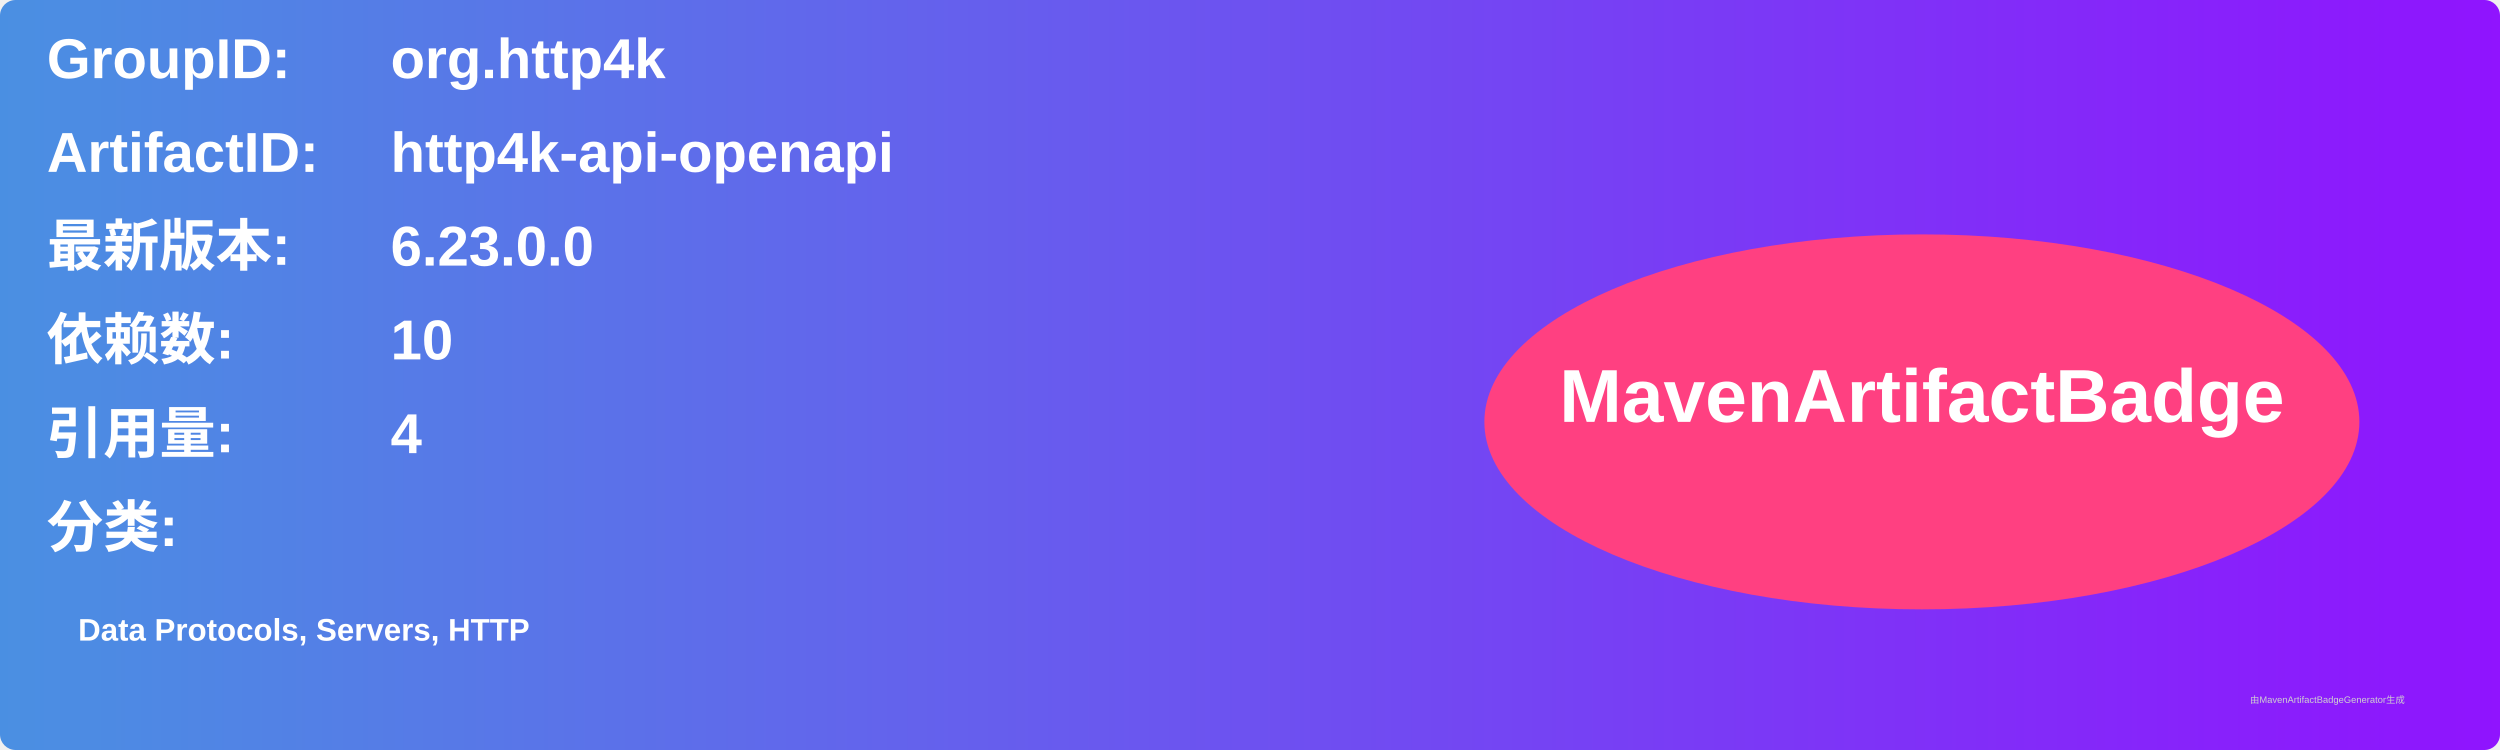
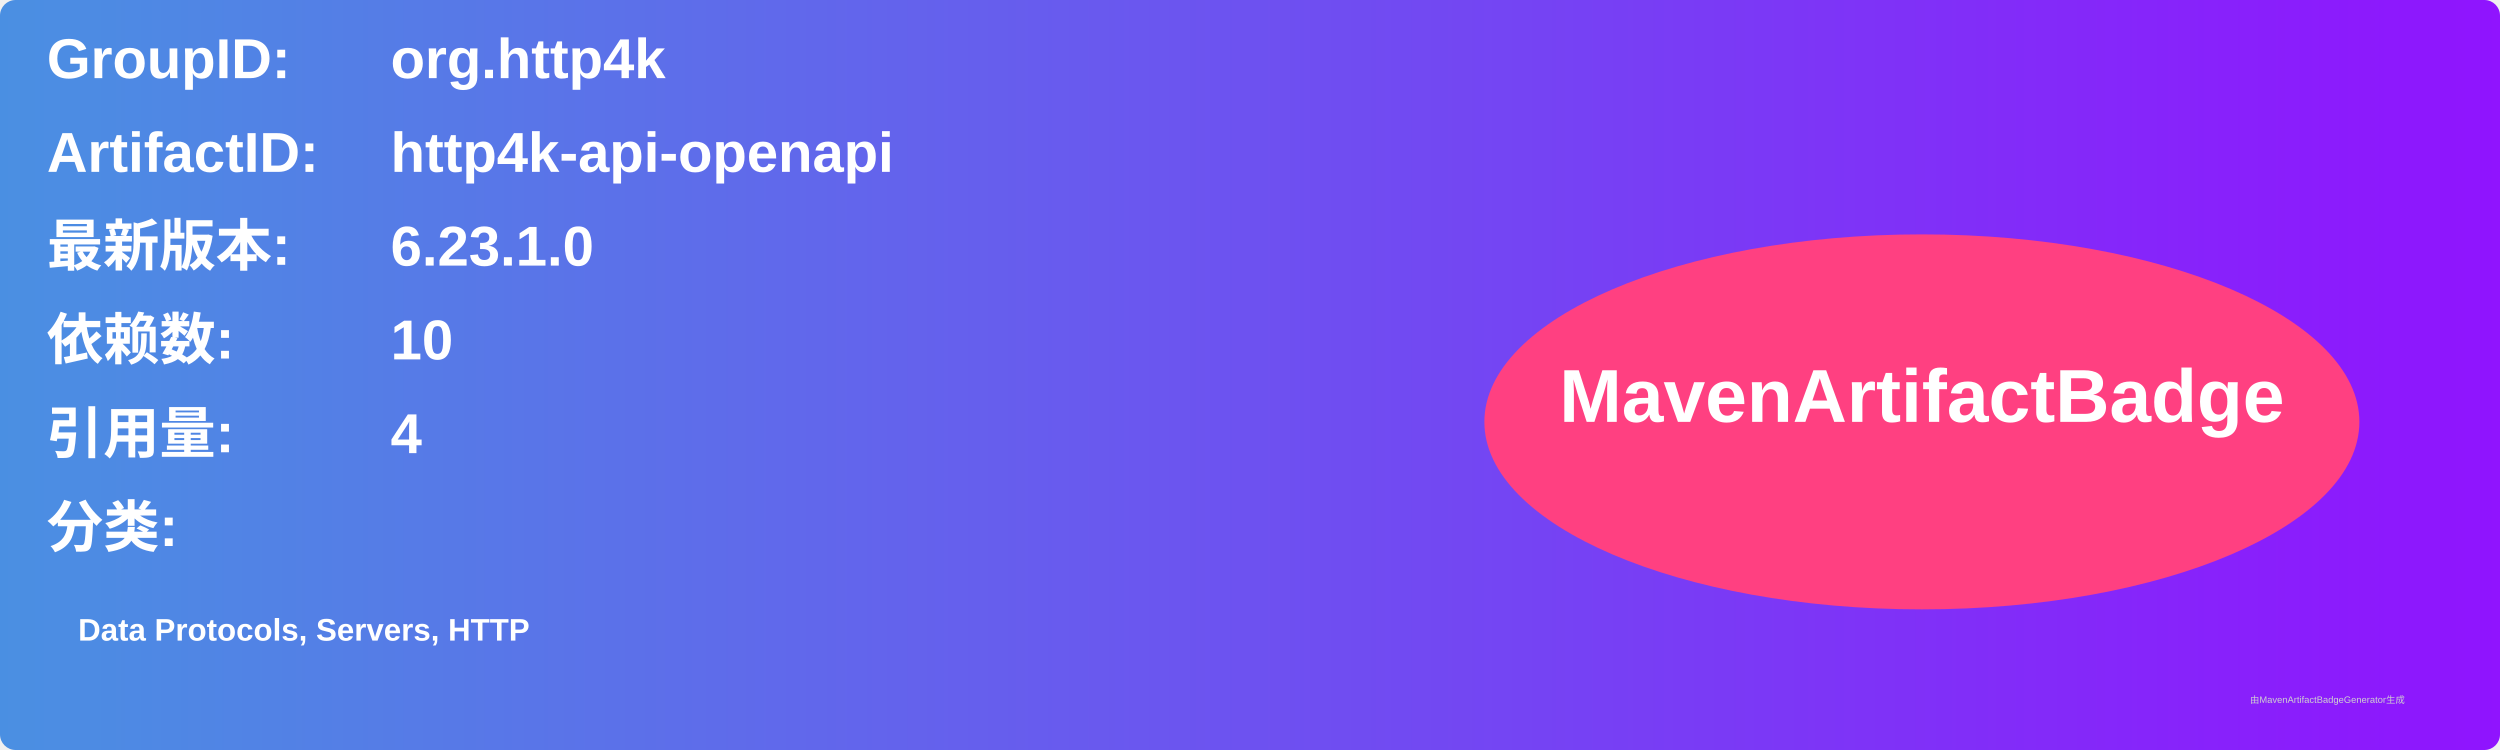
<svg xmlns="http://www.w3.org/2000/svg" width="800" height="240" viewBox="0 0 800 240">
  <linearGradient id="grad" x1="0%" y1="0%" x2="100%" y2="0%">
    <stop offset="0%" stop-color="#4a90e2" />
    <stop offset="100%" stop-color="#9013fe" />
  </linearGradient>
  <rect width="100%" height="100%" rx="5" ry="5" fill="url(#grad)" />
  <g transform="translate(15, 15)">
    <text x="0" y="10" font-family="Arial" font-size="18" fill="white" font-weight="bold" width="260">GroupID:</text>
    <text x="110" y="10" font-family="Arial" font-size="18" fill="white" font-weight="bold" width="460">org.http4k</text>
    <text x="0" y="40" font-family="Arial" font-size="18" fill="white" font-weight="bold" width="260">ArtifactID:</text>
    <text x="110" y="40" font-family="Arial" font-size="18" fill="white" font-weight="bold" width="460">http4k-api-openapi</text>
    <text x="0" y="70" font-family="Arial" font-size="18" fill="white" font-weight="bold">最新版本:</text>
    <text x="110" y="70" font-family="Arial" font-size="18" fill="white" font-weight="bold">
-       <tspan font-weight="bold">6.23.0.0</tspan>
+       <tspan font-weight="bold">6.23.1.0</tspan>
    </text>
    <text x="0" y="100" font-family="Arial" font-size="18" fill="white" font-weight="bold">依赖数: </text>
    <text x="110" y="100" font-family="Arial" font-size="18" fill="white">
      <tspan font-weight="bold">10</tspan>
    </text>
    <text x="0" y="130" font-family="Arial" font-size="18" fill="white" font-weight="bold">引用量: </text>
    <text x="110" y="130" font-family="Arial" font-size="18" fill="white">
      <tspan font-weight="bold">4</tspan>
    </text>
    <text x="0" y="160" font-family="Arial" font-size="18" fill="white" font-weight="bold">分类:</text>
    <text x="10" y="190" font-family="Arial" font-size="10" fill="white">
      <tspan font-weight="bold">Data Protocols, Servers, HTTP</tspan>
    </text>
    <ellipse cx="600" cy="120" rx="140" ry="60" fill="#ff4081" />
    <text x="600" y="120" text-anchor="middle" font-family="Arial" font-size="24" fill="white" font-weight="bold">MavenArtifactBadge</text>
  </g>
  <text x="720" y="225" font-family="Arial" font-size="3" fill="#d0d0d0">由MavenArtifactBadgeGenerator生成</text>
</svg>
